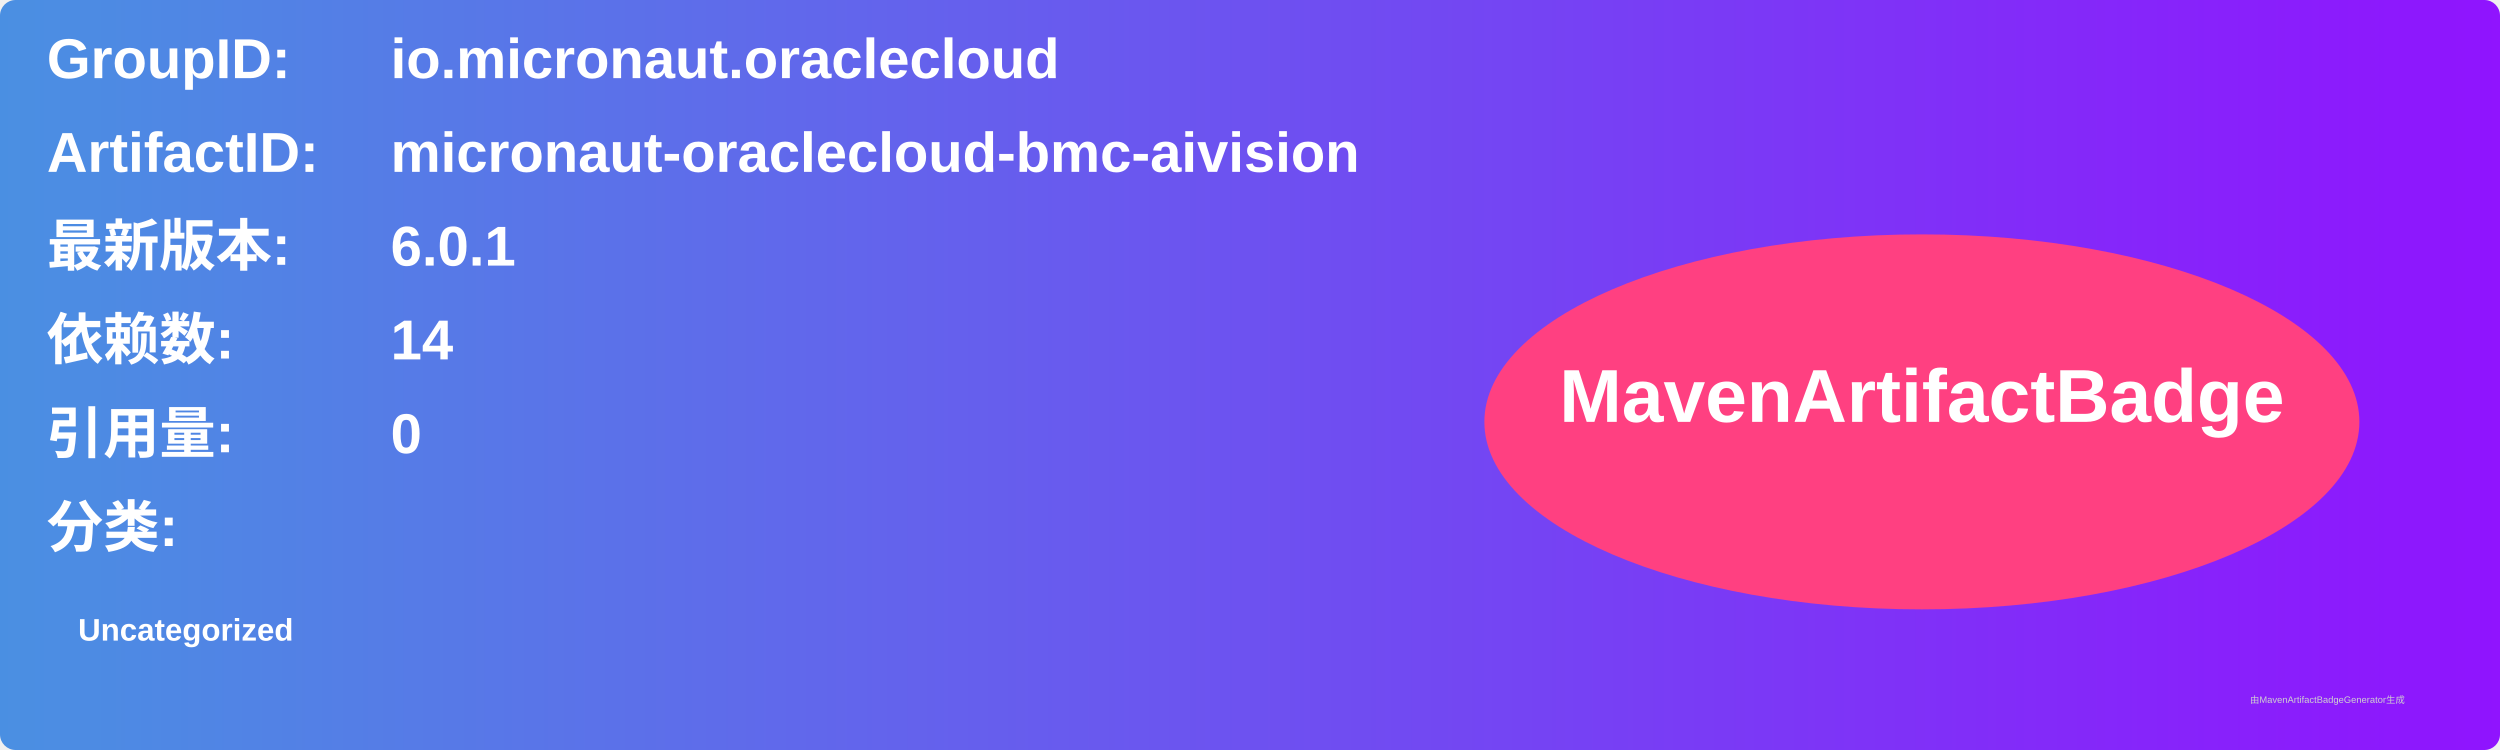
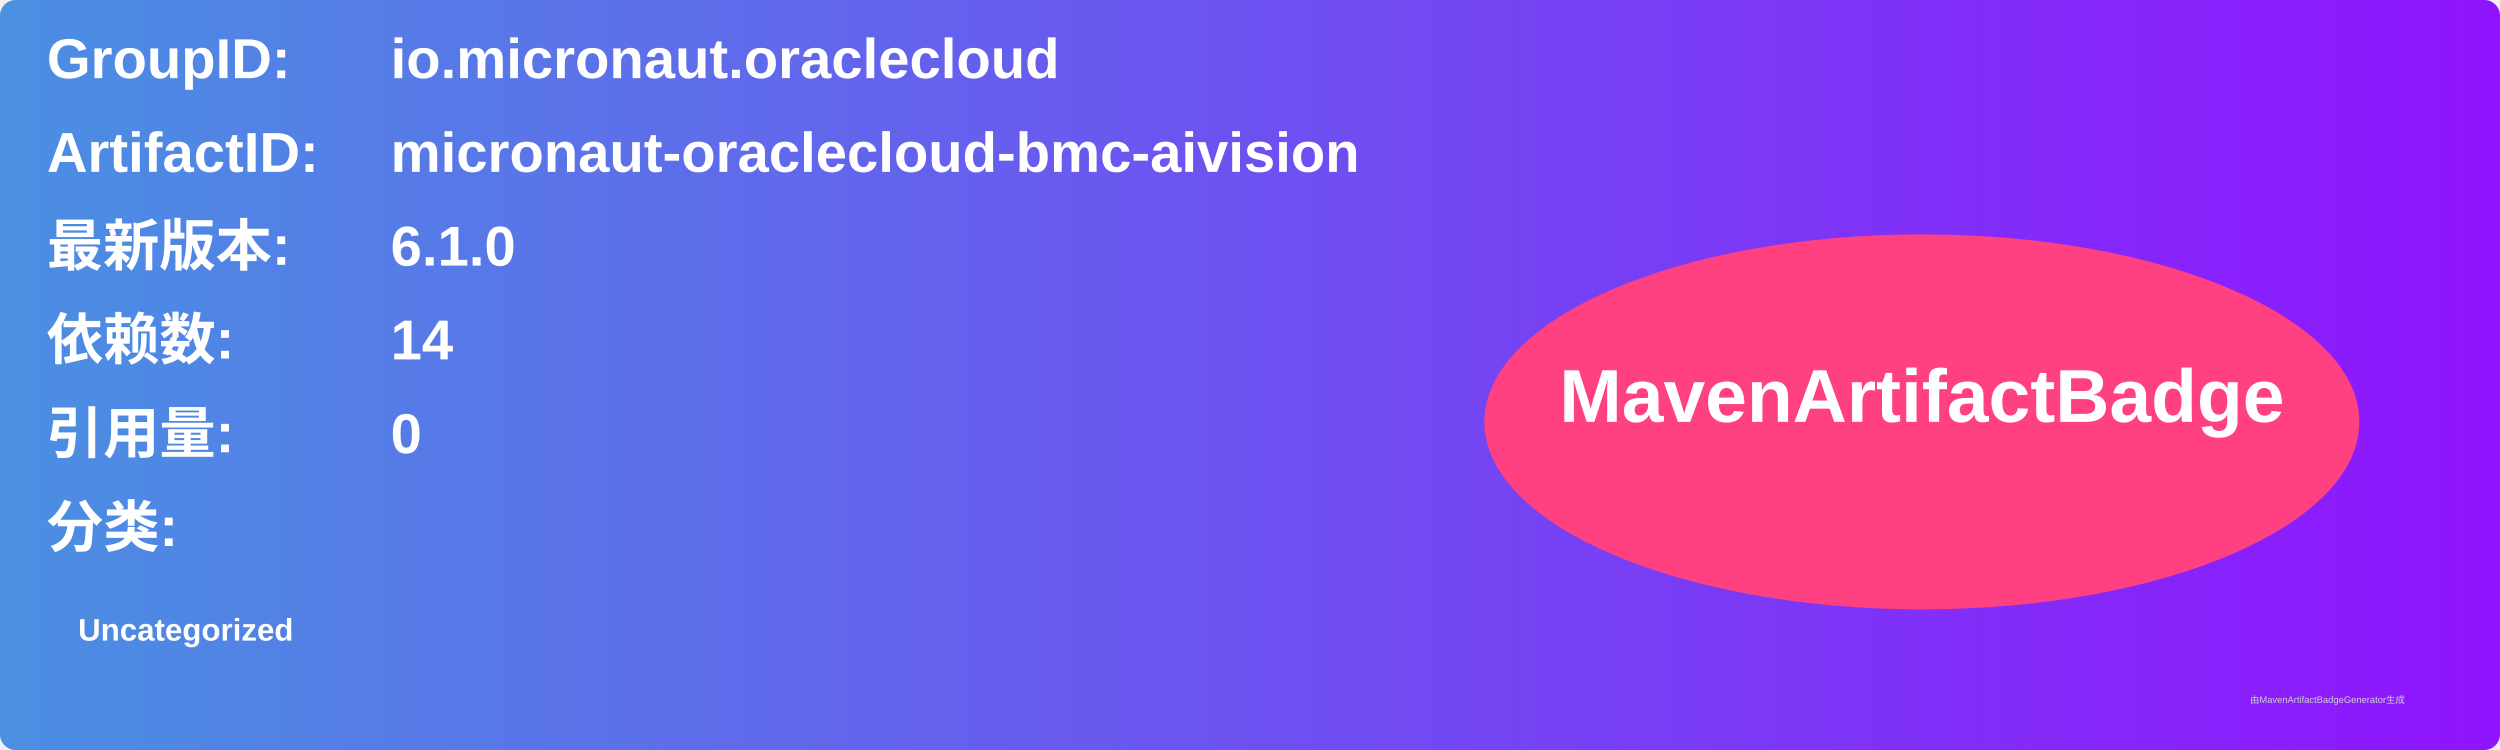
<svg xmlns="http://www.w3.org/2000/svg" width="800" height="240" viewBox="0 0 800 240">
  <linearGradient id="grad" x1="0%" y1="0%" x2="100%" y2="0%">
    <stop offset="0%" stop-color="#4a90e2" />
    <stop offset="100%" stop-color="#9013fe" />
  </linearGradient>
  <rect width="100%" height="100%" rx="5" ry="5" fill="url(#grad)" />
  <g transform="translate(15, 15)">
    <text x="0" y="10" font-family="Arial" font-size="18" fill="white" font-weight="bold" width="260">GroupID:</text>
    <text x="110" y="10" font-family="Arial" font-size="18" fill="white" font-weight="bold" width="460">io.micronaut.oraclecloud</text>
    <text x="0" y="40" font-family="Arial" font-size="18" fill="white" font-weight="bold" width="260">ArtifactID:</text>
    <text x="110" y="40" font-family="Arial" font-size="18" fill="white" font-weight="bold" width="460">micronaut-oraclecloud-bmc-aivision</text>
    <text x="0" y="70" font-family="Arial" font-size="18" fill="white" font-weight="bold">最新版本:</text>
    <text x="110" y="70" font-family="Arial" font-size="18" fill="white" font-weight="bold">
-       <tspan font-weight="bold">6.0.1</tspan>
+       <tspan font-weight="bold">6.1.0</tspan>
    </text>
    <text x="0" y="100" font-family="Arial" font-size="18" fill="white" font-weight="bold">依赖数: </text>
    <text x="110" y="100" font-family="Arial" font-size="18" fill="white">
      <tspan font-weight="bold">14</tspan>
    </text>
    <text x="0" y="130" font-family="Arial" font-size="18" fill="white" font-weight="bold">引用量: </text>
    <text x="110" y="130" font-family="Arial" font-size="18" fill="white">
      <tspan font-weight="bold">0</tspan>
    </text>
    <text x="0" y="160" font-family="Arial" font-size="18" fill="white" font-weight="bold">分类:</text>
    <text x="10" y="190" font-family="Arial" font-size="10" fill="white">
      <tspan font-weight="bold">Uncategorized</tspan>
    </text>
    <ellipse cx="600" cy="120" rx="140" ry="60" fill="#ff4081" />
    <text x="600" y="120" text-anchor="middle" font-family="Arial" font-size="24" fill="white" font-weight="bold">MavenArtifactBadge</text>
  </g>
  <text x="720" y="225" font-family="Arial" font-size="3" fill="#d0d0d0">由MavenArtifactBadgeGenerator生成</text>
</svg>
